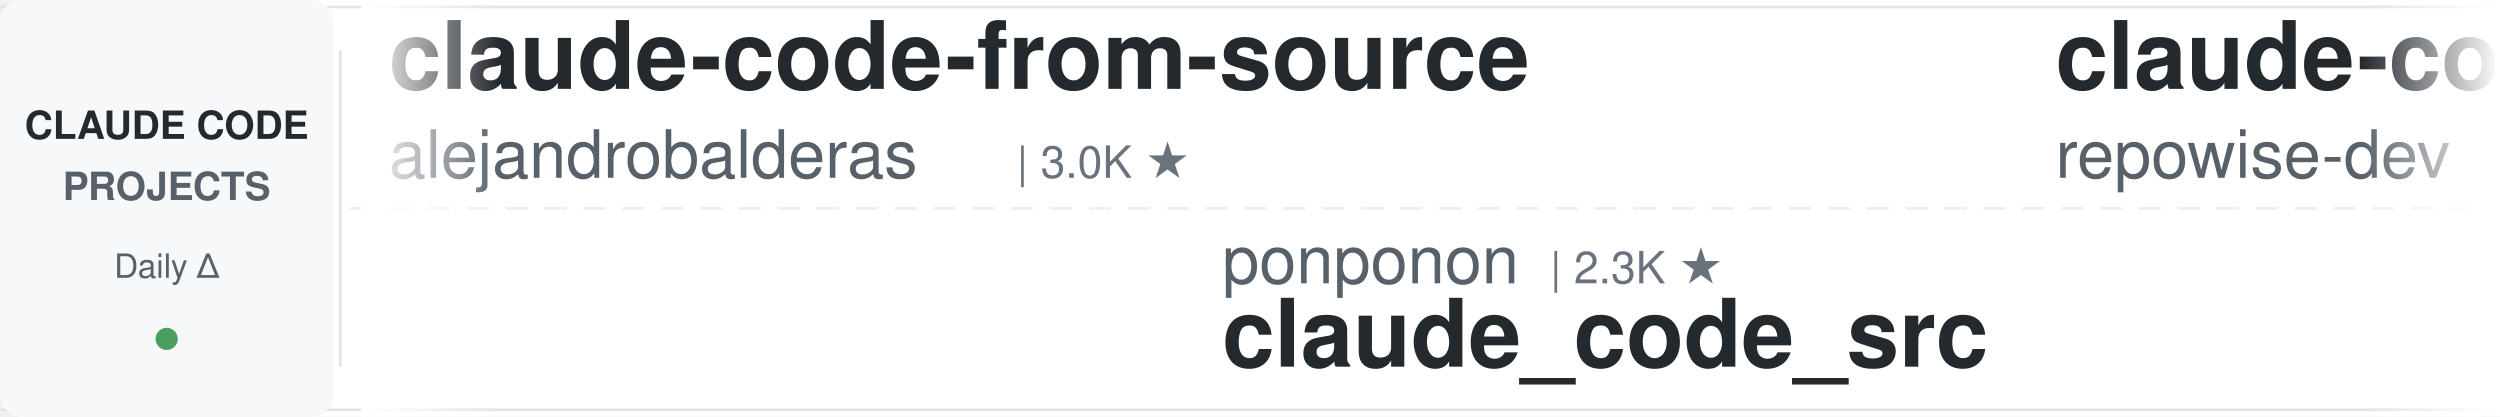
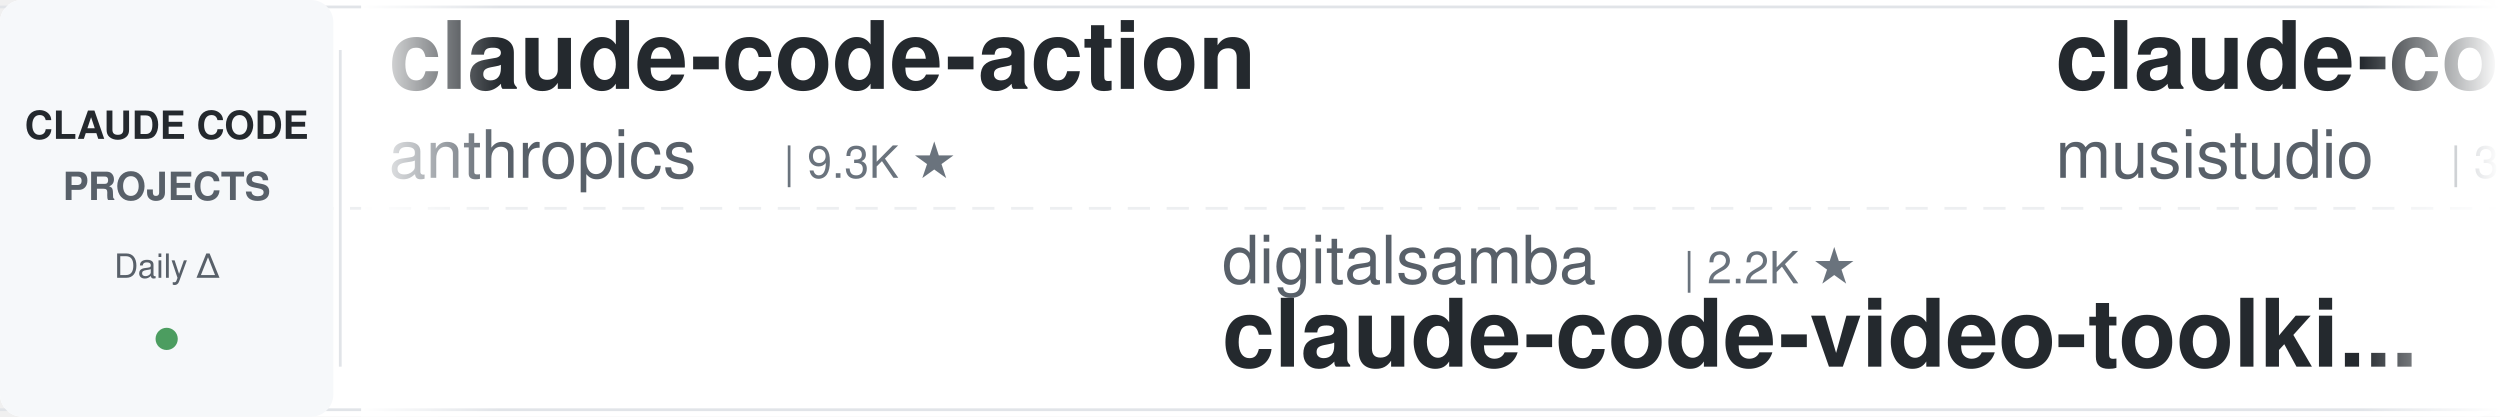
<svg xmlns="http://www.w3.org/2000/svg" width="900" height="150">
  <defs>
    <linearGradient id="leftFade" x1="0%" y1="0%" x2="100%" y2="0%">
      <stop offset="0%" style="stop-color:#ffffff;stop-opacity:1" />
      <stop offset="100%" style="stop-color:#ffffff;stop-opacity:0" />
    </linearGradient>
    <linearGradient id="rightFade" x1="0%" y1="0%" x2="100%" y2="0%">
      <stop offset="0%" style="stop-color:#ffffff;stop-opacity:0" />
      <stop offset="100%" style="stop-color:#ffffff;stop-opacity:1" />
    </linearGradient>
  </defs>
  <rect width="900" height="150" fill="#ffffff" rx="8" />
  <rect x="0" y="2" width="900" height="1" fill="#e1e4e8" />
  <rect x="0" y="147" width="900" height="1" fill="#e1e4e8" />
  <line x1="0" y1="75" x2="900" y2="75" stroke="#e1e4e8" stroke-width="1" stroke-dasharray="8 6" opacity="0.6" />
  <rect x="0" y="0" width="120" height="150" fill="#f6f8fa" rx="8" />
  <text x="60" y="50" font-family="-apple-system, BlinkMacSystemFont, 'Segoe UI', Helvetica, Arial, sans-serif" font-size="14" font-weight="600" fill="#24292e" text-anchor="middle">CLAUDE CODE</text>
  <text x="60" y="72" font-family="-apple-system, BlinkMacSystemFont, 'Segoe UI', Helvetica, Arial, sans-serif" font-size="14" font-weight="600" fill="#586069" text-anchor="middle">PROJECTS</text>
  <text x="60" y="100" font-family="-apple-system, BlinkMacSystemFont, 'Segoe UI', Helvetica, Arial, sans-serif" font-size="12" font-weight="500" fill="#586069" text-anchor="middle">Daily Δ</text>
  <circle cx="60" cy="122" r="4" fill="#22863a" opacity="0.8" />
  <rect x="122" y="18" width="1" height="114" fill="#e1e4e8" />
  <clipPath id="tickerClip">
    <rect x="130" y="0" width="770" height="150" />
  </clipPath>
  <g clip-path="url(#tickerClip)">
    <g id="tickerItems">
      <animateTransform attributeName="transform" attributeType="XML" type="translate" from="0 0" to="-3000 0" dur="54s" repeatCount="indefinite" />
      <g transform="translate(0, 0)">
-         <text x="140" y="32" font-family="-apple-system, BlinkMacSystemFont, 'Segoe UI', Helvetica, Arial, sans-serif" font-size="34" font-weight="600" fill="#24292e">claude-code-from-source</text>
-         <text x="140" y="64" font-family="-apple-system, BlinkMacSystemFont, 'Segoe UI', Helvetica, Arial, sans-serif" font-size="24" font-weight="400" fill="#586069">alejandrobalderas</text>
-         <text x="366" y="64" font-family="-apple-system, BlinkMacSystemFont, 'Segoe UI', Helvetica, Arial, sans-serif" font-size="16" font-weight="500" fill="#6a737d">| 3.0K ★</text>
+         <text x="140" y="32" font-family="-apple-system, BlinkMacSystemFont, 'Segoe UI', Helvetica, Arial, sans-serif" font-size="34" font-weight="600" fill="#24292e">claude-code-action</text>
+         <text x="140" y="64" font-family="-apple-system, BlinkMacSystemFont, 'Segoe UI', Helvetica, Arial, sans-serif" font-size="24" font-weight="400" fill="#586069">anthropics</text>
+         <text x="282" y="64" font-family="-apple-system, BlinkMacSystemFont, 'Segoe UI', Helvetica, Arial, sans-serif" font-size="16" font-weight="500" fill="#6a737d">| 9.3K ★</text>
      </g>
      <g transform="translate(300, 0)">
-         <text x="140" y="102" font-family="-apple-system, BlinkMacSystemFont, 'Segoe UI', Helvetica, Arial, sans-serif" font-size="24" font-weight="400" fill="#586069">ponponon</text>
-         <text x="258" y="102" font-family="-apple-system, BlinkMacSystemFont, 'Segoe UI', Helvetica, Arial, sans-serif" font-size="16" font-weight="500" fill="#6a737d">| 2.3K ★</text>
-         <text x="140" y="132" font-family="-apple-system, BlinkMacSystemFont, 'Segoe UI', Helvetica, Arial, sans-serif" font-size="34" font-weight="600" fill="#24292e">claude_code_src</text>
+         <text x="140" y="102" font-family="-apple-system, BlinkMacSystemFont, 'Segoe UI', Helvetica, Arial, sans-serif" font-size="24" font-weight="400" fill="#586069">digitalsamba</text>
+         <text x="306" y="102" font-family="-apple-system, BlinkMacSystemFont, 'Segoe UI', Helvetica, Arial, sans-serif" font-size="16" font-weight="500" fill="#6a737d">| 2.2K ★</text>
+         <text x="140" y="132" font-family="-apple-system, BlinkMacSystemFont, 'Segoe UI', Helvetica, Arial, sans-serif" font-size="34" font-weight="600" fill="#24292e">claude-code-video-toolki...</text>
      </g>
      <g transform="translate(600, 0)">
-         <text x="140" y="32" font-family="-apple-system, BlinkMacSystemFont, 'Segoe UI', Helvetica, Arial, sans-serif" font-size="34" font-weight="600" fill="#24292e">claude-code-prompts</text>
-         <text x="140" y="64" font-family="-apple-system, BlinkMacSystemFont, 'Segoe UI', Helvetica, Arial, sans-serif" font-size="24" font-weight="400" fill="#586069">repowise-dev</text>
-         <text x="306" y="64" font-family="-apple-system, BlinkMacSystemFont, 'Segoe UI', Helvetica, Arial, sans-serif" font-size="16" font-weight="500" fill="#6a737d">| 1.2K ★</text>
+         <text x="140" y="32" font-family="-apple-system, BlinkMacSystemFont, 'Segoe UI', Helvetica, Arial, sans-serif" font-size="34" font-weight="600" fill="#24292e">claude-code-router</text>
+         <text x="140" y="64" font-family="-apple-system, BlinkMacSystemFont, 'Segoe UI', Helvetica, Arial, sans-serif" font-size="24" font-weight="400" fill="#586069">musistudio</text>
+         <text x="282" y="64" font-family="-apple-system, BlinkMacSystemFont, 'Segoe UI', Helvetica, Arial, sans-serif" font-size="16" font-weight="500" fill="#6a737d">| 37.5K ★</text>
      </g>
      <g transform="translate(900, 0)">
-         <text x="140" y="102" font-family="-apple-system, BlinkMacSystemFont, 'Segoe UI', Helvetica, Arial, sans-serif" font-size="24" font-weight="400" fill="#586069">disler</text>
-         <text x="234" y="102" font-family="-apple-system, BlinkMacSystemFont, 'Segoe UI', Helvetica, Arial, sans-serif" font-size="16" font-weight="500" fill="#6a737d">| 3.9K ★</text>
-         <text x="140" y="132" font-family="-apple-system, BlinkMacSystemFont, 'Segoe UI', Helvetica, Arial, sans-serif" font-size="34" font-weight="600" fill="#24292e">claude-code-hooks-master...</text>
+         <text x="140" y="102" font-family="-apple-system, BlinkMacSystemFont, 'Segoe UI', Helvetica, Arial, sans-serif" font-size="24" font-weight="400" fill="#586069">SeemSeam</text>
+         <text x="258" y="102" font-family="-apple-system, BlinkMacSystemFont, 'Segoe UI', Helvetica, Arial, sans-serif" font-size="16" font-weight="500" fill="#6a737d">| 3.5K ★</text>
+         <text x="140" y="132" font-family="-apple-system, BlinkMacSystemFont, 'Segoe UI', Helvetica, Arial, sans-serif" font-size="34" font-weight="600" fill="#24292e">claude_codex_bridge</text>
      </g>
      <g transform="translate(1200, 0)">
-         <text x="140" y="32" font-family="-apple-system, BlinkMacSystemFont, 'Segoe UI', Helvetica, Arial, sans-serif" font-size="34" font-weight="600" fill="#24292e">claude-code-settings</text>
-         <text x="140" y="64" font-family="-apple-system, BlinkMacSystemFont, 'Segoe UI', Helvetica, Arial, sans-serif" font-size="24" font-weight="400" fill="#586069">feiskyer</text>
-         <text x="258" y="64" font-family="-apple-system, BlinkMacSystemFont, 'Segoe UI', Helvetica, Arial, sans-serif" font-size="16" font-weight="500" fill="#6a737d">| 1.7K ★</text>
+         <text x="140" y="32" font-family="-apple-system, BlinkMacSystemFont, 'Segoe UI', Helvetica, Arial, sans-serif" font-size="34" font-weight="600" fill="#24292e">claude-code-skills</text>
+         <text x="140" y="64" font-family="-apple-system, BlinkMacSystemFont, 'Segoe UI', Helvetica, Arial, sans-serif" font-size="24" font-weight="400" fill="#586069">daymade</text>
+         <text x="246" y="64" font-family="-apple-system, BlinkMacSystemFont, 'Segoe UI', Helvetica, Arial, sans-serif" font-size="16" font-weight="500" fill="#6a737d">| 1.4K ★</text>
      </g>
      <g transform="translate(1500, 0)">
-         <text x="140" y="102" font-family="-apple-system, BlinkMacSystemFont, 'Segoe UI', Helvetica, Arial, sans-serif" font-size="24" font-weight="400" fill="#586069">Maciek-roboblog</text>
-         <text x="342" y="102" font-family="-apple-system, BlinkMacSystemFont, 'Segoe UI', Helvetica, Arial, sans-serif" font-size="16" font-weight="500" fill="#6a737d">| 8.7K ★</text>
-         <text x="140" y="132" font-family="-apple-system, BlinkMacSystemFont, 'Segoe UI', Helvetica, Arial, sans-serif" font-size="34" font-weight="600" fill="#24292e">Claude-Code-Usage-Monito...</text>
+         <text x="140" y="102" font-family="-apple-system, BlinkMacSystemFont, 'Segoe UI', Helvetica, Arial, sans-serif" font-size="24" font-weight="400" fill="#586069">https-deeplearning-ai</text>
+         <text x="414" y="102" font-family="-apple-system, BlinkMacSystemFont, 'Segoe UI', Helvetica, Arial, sans-serif" font-size="16" font-weight="500" fill="#6a737d">| 554 ★</text>
+         <text x="140" y="132" font-family="-apple-system, BlinkMacSystemFont, 'Segoe UI', Helvetica, Arial, sans-serif" font-size="34" font-weight="600" fill="#24292e">sc-claude-code-files</text>
      </g>
      <g transform="translate(1800, 0)">
-         <text x="140" y="32" font-family="-apple-system, BlinkMacSystemFont, 'Segoe UI', Helvetica, Arial, sans-serif" font-size="34" font-weight="600" fill="#24292e">claude-code-best-practic...</text>
-         <text x="140" y="64" font-family="-apple-system, BlinkMacSystemFont, 'Segoe UI', Helvetica, Arial, sans-serif" font-size="24" font-weight="400" fill="#586069">shanraisshan</text>
-         <text x="306" y="64" font-family="-apple-system, BlinkMacSystemFont, 'Segoe UI', Helvetica, Arial, sans-serif" font-size="16" font-weight="500" fill="#6a737d">| 67.0K ★</text>
+         <text x="140" y="32" font-family="-apple-system, BlinkMacSystemFont, 'Segoe UI', Helvetica, Arial, sans-serif" font-size="34" font-weight="600" fill="#24292e">Claude-Code-Game-Studios</text>
+         <text x="140" y="64" font-family="-apple-system, BlinkMacSystemFont, 'Segoe UI', Helvetica, Arial, sans-serif" font-size="24" font-weight="400" fill="#586069">Donchitos</text>
+         <text x="270" y="64" font-family="-apple-system, BlinkMacSystemFont, 'Segoe UI', Helvetica, Arial, sans-serif" font-size="16" font-weight="500" fill="#6a737d">| 25.6K ★</text>
      </g>
      <g transform="translate(2100, 0)">
-         <text x="140" y="102" font-family="-apple-system, BlinkMacSystemFont, 'Segoe UI', Helvetica, Arial, sans-serif" font-size="24" font-weight="400" fill="#586069">lorryjovens-hub</text>
-         <text x="342" y="102" font-family="-apple-system, BlinkMacSystemFont, 'Segoe UI', Helvetica, Arial, sans-serif" font-size="16" font-weight="500" fill="#6a737d">| 1.7K ★</text>
-         <text x="140" y="132" font-family="-apple-system, BlinkMacSystemFont, 'Segoe UI', Helvetica, Arial, sans-serif" font-size="34" font-weight="600" fill="#24292e">claude-code-rust</text>
+         <text x="140" y="102" font-family="-apple-system, BlinkMacSystemFont, 'Segoe UI', Helvetica, Arial, sans-serif" font-size="24" font-weight="400" fill="#586069">huangjia2019</text>
+         <text x="306" y="102" font-family="-apple-system, BlinkMacSystemFont, 'Segoe UI', Helvetica, Arial, sans-serif" font-size="16" font-weight="500" fill="#6a737d">| 1.1K ★</text>
+         <text x="140" y="132" font-family="-apple-system, BlinkMacSystemFont, 'Segoe UI', Helvetica, Arial, sans-serif" font-size="34" font-weight="600" fill="#24292e">claude-code-engineering</text>
      </g>
      <g transform="translate(2400, 0)">
-         <text x="140" y="32" font-family="-apple-system, BlinkMacSystemFont, 'Segoe UI', Helvetica, Arial, sans-serif" font-size="34" font-weight="600" fill="#24292e">my-claude-code-setup</text>
-         <text x="140" y="64" font-family="-apple-system, BlinkMacSystemFont, 'Segoe UI', Helvetica, Arial, sans-serif" font-size="24" font-weight="400" fill="#586069">centminmod</text>
-         <text x="282" y="64" font-family="-apple-system, BlinkMacSystemFont, 'Segoe UI', Helvetica, Arial, sans-serif" font-size="16" font-weight="500" fill="#6a737d">| 2.6K ★</text>
+         <text x="140" y="32" font-family="-apple-system, BlinkMacSystemFont, 'Segoe UI', Helvetica, Arial, sans-serif" font-size="34" font-weight="600" fill="#24292e">claude-code-security-rev...</text>
+         <text x="140" y="64" font-family="-apple-system, BlinkMacSystemFont, 'Segoe UI', Helvetica, Arial, sans-serif" font-size="24" font-weight="400" fill="#586069">anthropics</text>
+         <text x="282" y="64" font-family="-apple-system, BlinkMacSystemFont, 'Segoe UI', Helvetica, Arial, sans-serif" font-size="16" font-weight="500" fill="#6a737d">| 6.3K ★</text>
      </g>
      <g transform="translate(2700, 0)">
-         <text x="140" y="102" font-family="-apple-system, BlinkMacSystemFont, 'Segoe UI', Helvetica, Arial, sans-serif" font-size="24" font-weight="400" fill="#586069">darcyegb</text>
-         <text x="258" y="102" font-family="-apple-system, BlinkMacSystemFont, 'Segoe UI', Helvetica, Arial, sans-serif" font-size="16" font-weight="500" fill="#6a737d">| 770 ★</text>
-         <text x="140" y="132" font-family="-apple-system, BlinkMacSystemFont, 'Segoe UI', Helvetica, Arial, sans-serif" font-size="34" font-weight="600" fill="#24292e">ClaudeCodeAgents</text>
+         <text x="140" y="102" font-family="-apple-system, BlinkMacSystemFont, 'Segoe UI', Helvetica, Arial, sans-serif" font-size="24" font-weight="400" fill="#586069">pedrohcgs</text>
+         <text x="270" y="102" font-family="-apple-system, BlinkMacSystemFont, 'Segoe UI', Helvetica, Arial, sans-serif" font-size="16" font-weight="500" fill="#6a737d">| 1.6K ★</text>
+         <text x="140" y="132" font-family="-apple-system, BlinkMacSystemFont, 'Segoe UI', Helvetica, Arial, sans-serif" font-size="34" font-weight="600" fill="#24292e">claude-code-my-workflow</text>
      </g>
      <g transform="translate(3000, 0)">
-         <text x="140" y="32" font-family="-apple-system, BlinkMacSystemFont, 'Segoe UI', Helvetica, Arial, sans-serif" font-size="34" font-weight="600" fill="#24292e">claude-code-from-source</text>
-         <text x="140" y="64" font-family="-apple-system, BlinkMacSystemFont, 'Segoe UI', Helvetica, Arial, sans-serif" font-size="24" font-weight="400" fill="#586069">alejandrobalderas</text>
-         <text x="366" y="64" font-family="-apple-system, BlinkMacSystemFont, 'Segoe UI', Helvetica, Arial, sans-serif" font-size="16" font-weight="500" fill="#6a737d">| 3.0K ★</text>
+         <text x="140" y="32" font-family="-apple-system, BlinkMacSystemFont, 'Segoe UI', Helvetica, Arial, sans-serif" font-size="34" font-weight="600" fill="#24292e">claude-code-action</text>
+         <text x="140" y="64" font-family="-apple-system, BlinkMacSystemFont, 'Segoe UI', Helvetica, Arial, sans-serif" font-size="24" font-weight="400" fill="#586069">anthropics</text>
+         <text x="282" y="64" font-family="-apple-system, BlinkMacSystemFont, 'Segoe UI', Helvetica, Arial, sans-serif" font-size="16" font-weight="500" fill="#6a737d">| 9.3K ★</text>
      </g>
      <g transform="translate(3300, 0)">
-         <text x="140" y="102" font-family="-apple-system, BlinkMacSystemFont, 'Segoe UI', Helvetica, Arial, sans-serif" font-size="24" font-weight="400" fill="#586069">ponponon</text>
-         <text x="258" y="102" font-family="-apple-system, BlinkMacSystemFont, 'Segoe UI', Helvetica, Arial, sans-serif" font-size="16" font-weight="500" fill="#6a737d">| 2.3K ★</text>
-         <text x="140" y="132" font-family="-apple-system, BlinkMacSystemFont, 'Segoe UI', Helvetica, Arial, sans-serif" font-size="34" font-weight="600" fill="#24292e">claude_code_src</text>
+         <text x="140" y="102" font-family="-apple-system, BlinkMacSystemFont, 'Segoe UI', Helvetica, Arial, sans-serif" font-size="24" font-weight="400" fill="#586069">digitalsamba</text>
+         <text x="306" y="102" font-family="-apple-system, BlinkMacSystemFont, 'Segoe UI', Helvetica, Arial, sans-serif" font-size="16" font-weight="500" fill="#6a737d">| 2.2K ★</text>
+         <text x="140" y="132" font-family="-apple-system, BlinkMacSystemFont, 'Segoe UI', Helvetica, Arial, sans-serif" font-size="34" font-weight="600" fill="#24292e">claude-code-video-toolki...</text>
      </g>
      <g transform="translate(3600, 0)">
-         <text x="140" y="32" font-family="-apple-system, BlinkMacSystemFont, 'Segoe UI', Helvetica, Arial, sans-serif" font-size="34" font-weight="600" fill="#24292e">claude-code-prompts</text>
-         <text x="140" y="64" font-family="-apple-system, BlinkMacSystemFont, 'Segoe UI', Helvetica, Arial, sans-serif" font-size="24" font-weight="400" fill="#586069">repowise-dev</text>
-         <text x="306" y="64" font-family="-apple-system, BlinkMacSystemFont, 'Segoe UI', Helvetica, Arial, sans-serif" font-size="16" font-weight="500" fill="#6a737d">| 1.2K ★</text>
+         <text x="140" y="32" font-family="-apple-system, BlinkMacSystemFont, 'Segoe UI', Helvetica, Arial, sans-serif" font-size="34" font-weight="600" fill="#24292e">claude-code-router</text>
+         <text x="140" y="64" font-family="-apple-system, BlinkMacSystemFont, 'Segoe UI', Helvetica, Arial, sans-serif" font-size="24" font-weight="400" fill="#586069">musistudio</text>
+         <text x="282" y="64" font-family="-apple-system, BlinkMacSystemFont, 'Segoe UI', Helvetica, Arial, sans-serif" font-size="16" font-weight="500" fill="#6a737d">| 37.5K ★</text>
      </g>
      <g transform="translate(3900, 0)">
-         <text x="140" y="102" font-family="-apple-system, BlinkMacSystemFont, 'Segoe UI', Helvetica, Arial, sans-serif" font-size="24" font-weight="400" fill="#586069">disler</text>
-         <text x="234" y="102" font-family="-apple-system, BlinkMacSystemFont, 'Segoe UI', Helvetica, Arial, sans-serif" font-size="16" font-weight="500" fill="#6a737d">| 3.9K ★</text>
-         <text x="140" y="132" font-family="-apple-system, BlinkMacSystemFont, 'Segoe UI', Helvetica, Arial, sans-serif" font-size="34" font-weight="600" fill="#24292e">claude-code-hooks-master...</text>
+         <text x="140" y="102" font-family="-apple-system, BlinkMacSystemFont, 'Segoe UI', Helvetica, Arial, sans-serif" font-size="24" font-weight="400" fill="#586069">SeemSeam</text>
+         <text x="258" y="102" font-family="-apple-system, BlinkMacSystemFont, 'Segoe UI', Helvetica, Arial, sans-serif" font-size="16" font-weight="500" fill="#6a737d">| 3.5K ★</text>
+         <text x="140" y="132" font-family="-apple-system, BlinkMacSystemFont, 'Segoe UI', Helvetica, Arial, sans-serif" font-size="34" font-weight="600" fill="#24292e">claude_codex_bridge</text>
      </g>
    </g>
  </g>
  <rect x="130" y="0" width="50" height="150" fill="url(#leftFade)" />
  <rect x="850" y="0" width="50" height="150" fill="url(#rightFade)" />
</svg>
